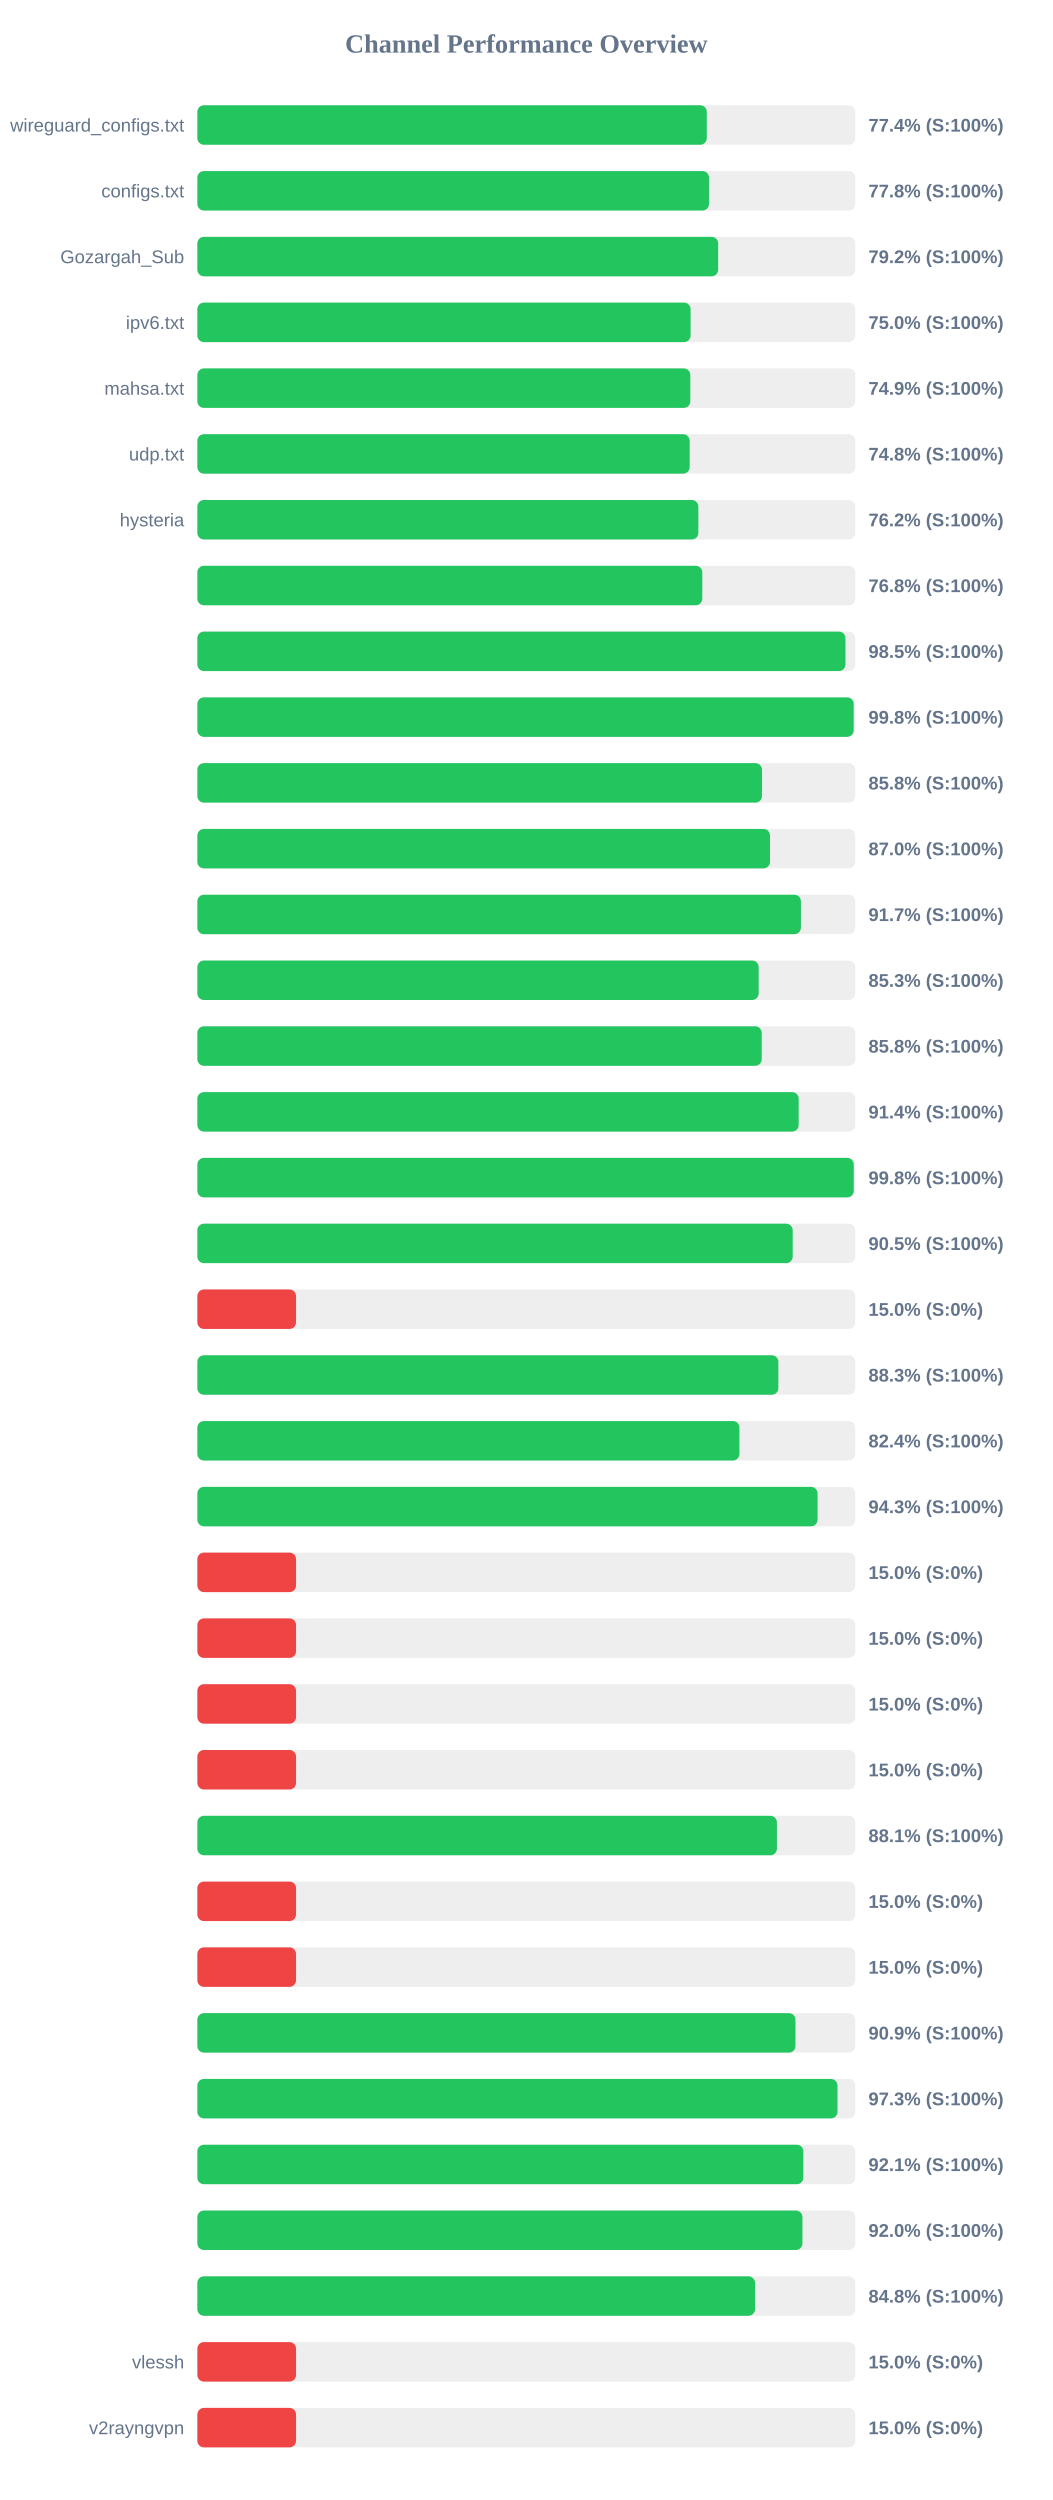
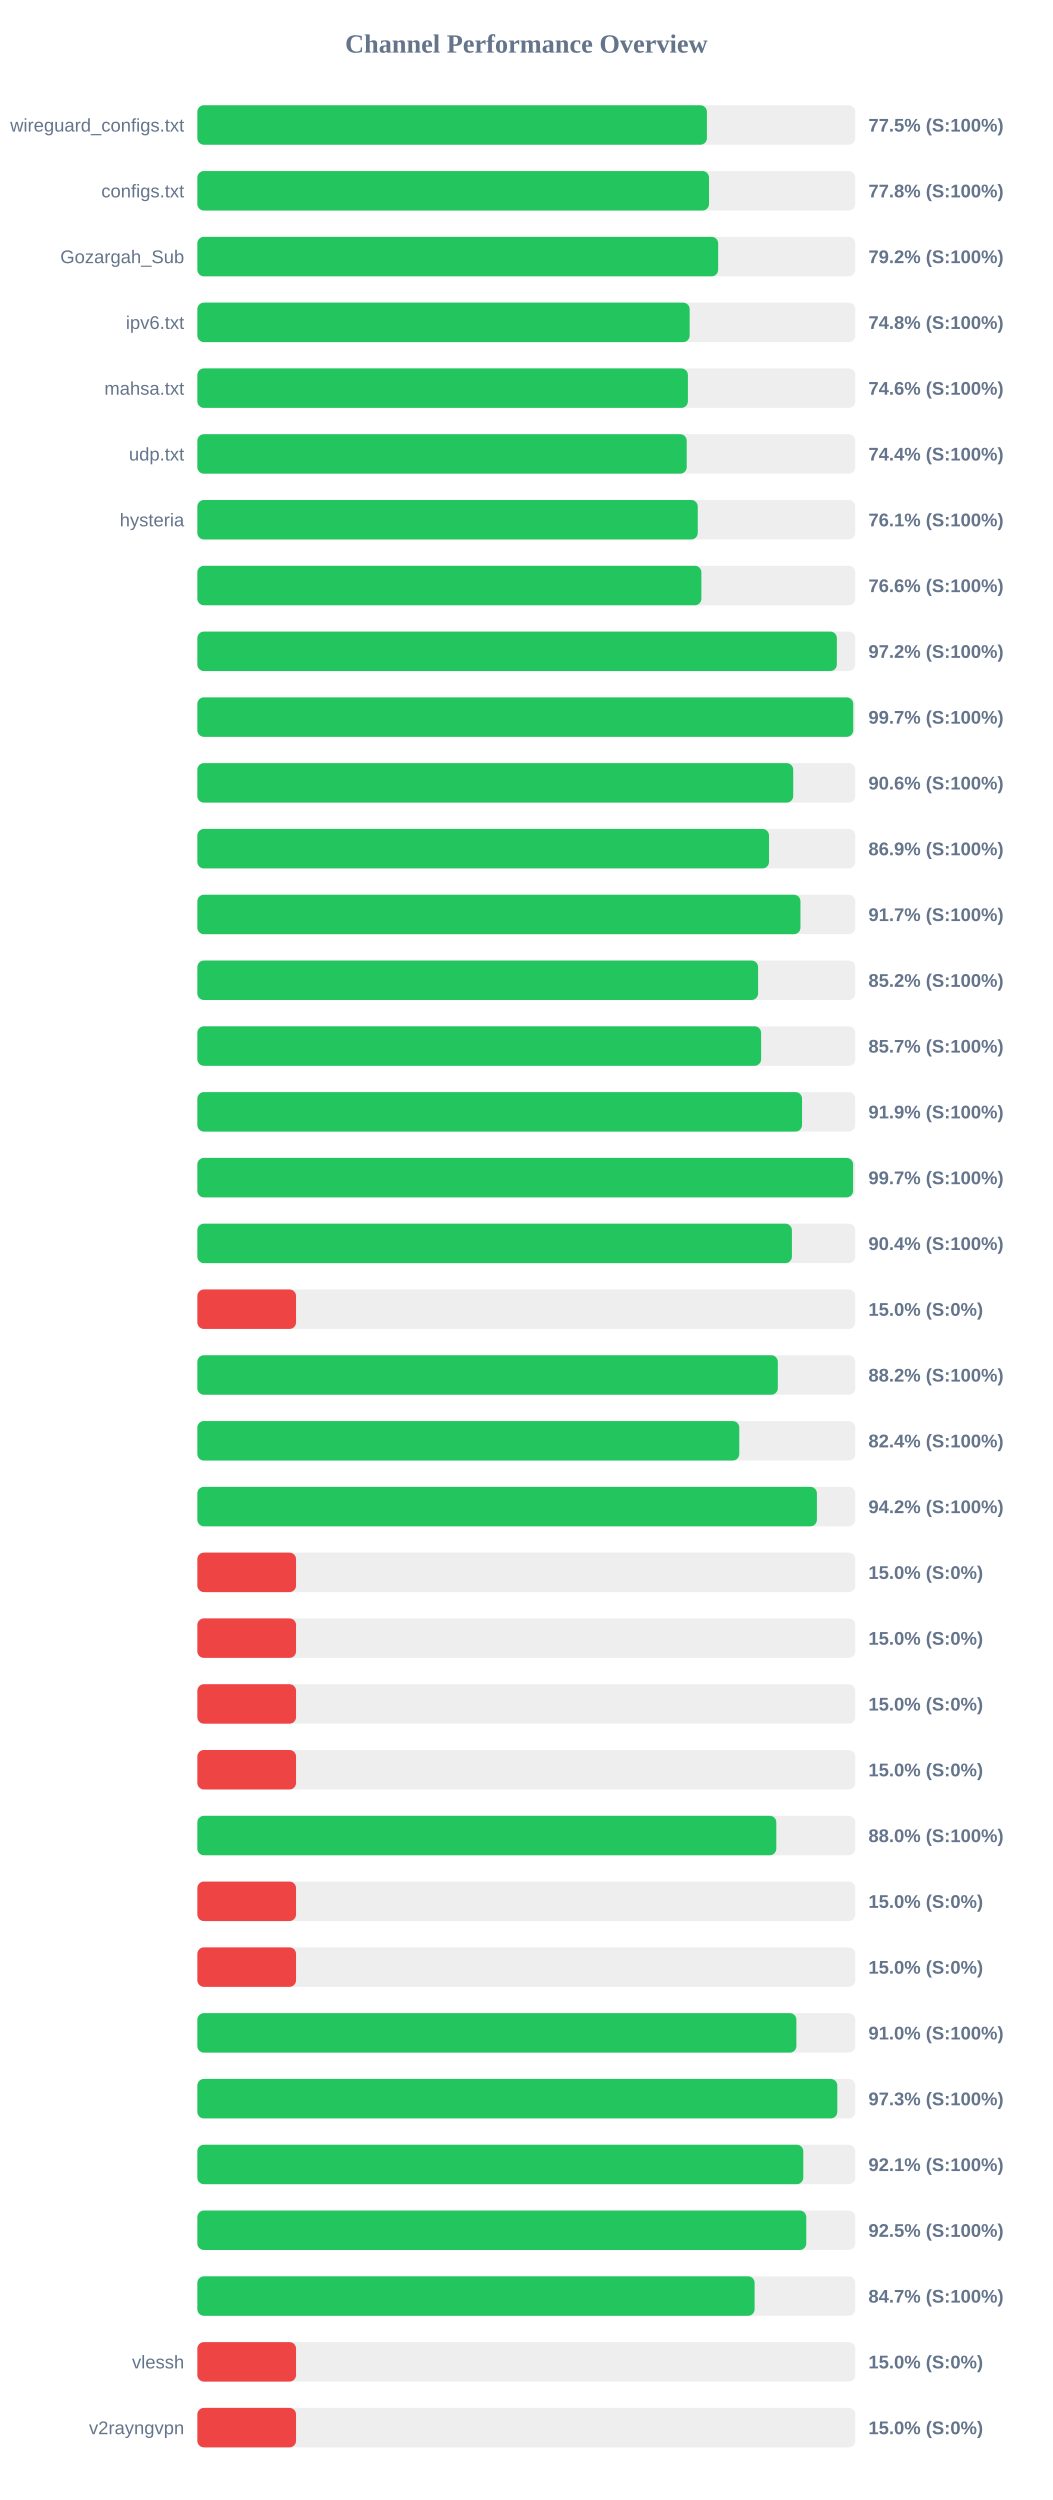
<svg xmlns="http://www.w3.org/2000/svg" width="800" height="1900" version="1.1">
  <style>
        .row { font: 14px Arial; fill: #64748b; }
        .score { font: bold 14px Arial; fill: #64748b; }
    </style>
  <text x="400" y="40" text-anchor="middle" font-size="20px" font-weight="bold" fill="#64748b">Channel Performance Overview</text>
  <rect x="150" y="80" width="500" height="30" fill="#eee" rx="5" />
-   <rect x="150" y="80" width="387.15" height="30" fill="#22c55e" rx="5" />
+   <rect x="150" y="80" width="387.25" height="30" fill="#22c55e" rx="5" />
  <text x="140" y="100" text-anchor="end" class="row">wireguard_configs.txt</text>
-   <text x="660" y="100" text-anchor="start" class="score">77.4% (S:100%)</text>
+   <text x="660" y="100" text-anchor="start" class="score">77.5% (S:100%)</text>
  <rect x="150" y="130" width="500" height="30" fill="#eee" rx="5" />
  <rect x="150" y="130" width="388.85" height="30" fill="#22c55e" rx="5" />
  <text x="140" y="150" text-anchor="end" class="row">configs.txt</text>
  <text x="660" y="150" text-anchor="start" class="score">77.8% (S:100%)</text>
  <rect x="150" y="180" width="500" height="30" fill="#eee" rx="5" />
  <rect x="150" y="180" width="395.8" height="30" fill="#22c55e" rx="5" />
  <text x="140" y="200" text-anchor="end" class="row">Gozargah_Sub</text>
  <text x="660" y="200" text-anchor="start" class="score">79.2% (S:100%)</text>
  <rect x="150" y="230" width="500" height="30" fill="#eee" rx="5" />
-   <rect x="150" y="230" width="374.85" height="30" fill="#22c55e" rx="5" />
+   <rect x="150" y="230" width="374.15" height="30" fill="#22c55e" rx="5" />
  <text x="140" y="250" text-anchor="end" class="row">ipv6.txt</text>
-   <text x="660" y="250" text-anchor="start" class="score">75.0% (S:100%)</text>
+   <text x="660" y="250" text-anchor="start" class="score">74.8% (S:100%)</text>
  <rect x="150" y="280" width="500" height="30" fill="#eee" rx="5" />
-   <rect x="150" y="280" width="374.65" height="30" fill="#22c55e" rx="5" />
+   <rect x="150" y="280" width="372.8" height="30" fill="#22c55e" rx="5" />
  <text x="140" y="300" text-anchor="end" class="row">mahsa.txt</text>
-   <text x="660" y="300" text-anchor="start" class="score">74.9% (S:100%)</text>
+   <text x="660" y="300" text-anchor="start" class="score">74.6% (S:100%)</text>
  <rect x="150" y="330" width="500" height="30" fill="#eee" rx="5" />
-   <rect x="150" y="330" width="374.15" height="30" fill="#22c55e" rx="5" />
+   <rect x="150" y="330" width="371.9" height="30" fill="#22c55e" rx="5" />
  <text x="140" y="350" text-anchor="end" class="row">udp.txt</text>
-   <text x="660" y="350" text-anchor="start" class="score">74.8% (S:100%)</text>
+   <text x="660" y="350" text-anchor="start" class="score">74.4% (S:100%)</text>
  <rect x="150" y="380" width="500" height="30" fill="#eee" rx="5" />
-   <rect x="150" y="380" width="380.75" height="30" fill="#22c55e" rx="5" />
+   <rect x="150" y="380" width="380.3" height="30" fill="#22c55e" rx="5" />
  <text x="140" y="400" text-anchor="end" class="row">hysteria</text>
-   <text x="660" y="400" text-anchor="start" class="score">76.2% (S:100%)</text>
+   <text x="660" y="400" text-anchor="start" class="score">76.1% (S:100%)</text>
  <rect x="150" y="430" width="500" height="30" fill="#eee" rx="5" />
-   <rect x="150" y="430" width="383.75" height="30" fill="#22c55e" rx="5" />
+   <rect x="150" y="430" width="383.05" height="30" fill="#22c55e" rx="5" />
  <text x="140" y="450" text-anchor="end" class="row" />
-   <text x="660" y="450" text-anchor="start" class="score">76.8% (S:100%)</text>
+   <text x="660" y="450" text-anchor="start" class="score">76.6% (S:100%)</text>
  <rect x="150" y="480" width="500" height="30" fill="#eee" rx="5" />
-   <rect x="150" y="480" width="492.55" height="30" fill="#22c55e" rx="5" />
+   <rect x="150" y="480" width="486.0" height="30" fill="#22c55e" rx="5" />
  <text x="140" y="500" text-anchor="end" class="row" />
-   <text x="660" y="500" text-anchor="start" class="score">98.5% (S:100%)</text>
+   <text x="660" y="500" text-anchor="start" class="score">97.2% (S:100%)</text>
  <rect x="150" y="530" width="500" height="30" fill="#eee" rx="5" />
-   <rect x="150" y="530" width="498.8" height="30" fill="#22c55e" rx="5" />
+   <rect x="150" y="530" width="498.45" height="30" fill="#22c55e" rx="5" />
  <text x="140" y="550" text-anchor="end" class="row" />
-   <text x="660" y="550" text-anchor="start" class="score">99.8% (S:100%)</text>
+   <text x="660" y="550" text-anchor="start" class="score">99.7% (S:100%)</text>
  <rect x="150" y="580" width="500" height="30" fill="#eee" rx="5" />
-   <rect x="150" y="580" width="429.1" height="30" fill="#22c55e" rx="5" />
+   <rect x="150" y="580" width="452.85" height="30" fill="#22c55e" rx="5" />
  <text x="140" y="600" text-anchor="end" class="row" />
-   <text x="660" y="600" text-anchor="start" class="score">85.8% (S:100%)</text>
+   <text x="660" y="600" text-anchor="start" class="score">90.6% (S:100%)</text>
  <rect x="150" y="630" width="500" height="30" fill="#eee" rx="5" />
-   <rect x="150" y="630" width="435.2" height="30" fill="#22c55e" rx="5" />
+   <rect x="150" y="630" width="434.45" height="30" fill="#22c55e" rx="5" />
  <text x="140" y="650" text-anchor="end" class="row" />
-   <text x="660" y="650" text-anchor="start" class="score">87.0% (S:100%)</text>
+   <text x="660" y="650" text-anchor="start" class="score">86.9% (S:100%)</text>
  <rect x="150" y="680" width="500" height="30" fill="#eee" rx="5" />
-   <rect x="150" y="680" width="458.7" height="30" fill="#22c55e" rx="5" />
+   <rect x="150" y="680" width="458.35" height="30" fill="#22c55e" rx="5" />
  <text x="140" y="700" text-anchor="end" class="row" />
  <text x="660" y="700" text-anchor="start" class="score">91.7% (S:100%)</text>
  <rect x="150" y="730" width="500" height="30" fill="#eee" rx="5" />
-   <rect x="150" y="730" width="426.6" height="30" fill="#22c55e" rx="5" />
+   <rect x="150" y="730" width="426.15" height="30" fill="#22c55e" rx="5" />
  <text x="140" y="750" text-anchor="end" class="row" />
-   <text x="660" y="750" text-anchor="start" class="score">85.3% (S:100%)</text>
+   <text x="660" y="750" text-anchor="start" class="score">85.2% (S:100%)</text>
  <rect x="150" y="780" width="500" height="30" fill="#eee" rx="5" />
-   <rect x="150" y="780" width="428.9" height="30" fill="#22c55e" rx="5" />
+   <rect x="150" y="780" width="428.45" height="30" fill="#22c55e" rx="5" />
  <text x="140" y="800" text-anchor="end" class="row" />
-   <text x="660" y="800" text-anchor="start" class="score">85.8% (S:100%)</text>
+   <text x="660" y="800" text-anchor="start" class="score">85.7% (S:100%)</text>
  <rect x="150" y="830" width="500" height="30" fill="#eee" rx="5" />
-   <rect x="150" y="830" width="457.0" height="30" fill="#22c55e" rx="5" />
+   <rect x="150" y="830" width="459.55" height="30" fill="#22c55e" rx="5" />
  <text x="140" y="850" text-anchor="end" class="row" />
-   <text x="660" y="850" text-anchor="start" class="score">91.4% (S:100%)</text>
+   <text x="660" y="850" text-anchor="start" class="score">91.9% (S:100%)</text>
  <rect x="150" y="880" width="500" height="30" fill="#eee" rx="5" />
-   <rect x="150" y="880" width="498.85" height="30" fill="#22c55e" rx="5" />
+   <rect x="150" y="880" width="498.35" height="30" fill="#22c55e" rx="5" />
  <text x="140" y="900" text-anchor="end" class="row" />
-   <text x="660" y="900" text-anchor="start" class="score">99.8% (S:100%)</text>
+   <text x="660" y="900" text-anchor="start" class="score">99.7% (S:100%)</text>
  <rect x="150" y="930" width="500" height="30" fill="#eee" rx="5" />
-   <rect x="150" y="930" width="452.45" height="30" fill="#22c55e" rx="5" />
+   <rect x="150" y="930" width="451.85" height="30" fill="#22c55e" rx="5" />
  <text x="140" y="950" text-anchor="end" class="row" />
-   <text x="660" y="950" text-anchor="start" class="score">90.5% (S:100%)</text>
+   <text x="660" y="950" text-anchor="start" class="score">90.4% (S:100%)</text>
  <rect x="150" y="980" width="500" height="30" fill="#eee" rx="5" />
  <rect x="150" y="980" width="75.0" height="30" fill="#ef4444" rx="5" />
  <text x="140" y="1000" text-anchor="end" class="row" />
  <text x="660" y="1000" text-anchor="start" class="score">15.0% (S:0%)</text>
  <rect x="150" y="1030" width="500" height="30" fill="#eee" rx="5" />
-   <rect x="150" y="1030" width="441.55" height="30" fill="#22c55e" rx="5" />
+   <rect x="150" y="1030" width="441.15" height="30" fill="#22c55e" rx="5" />
  <text x="140" y="1050" text-anchor="end" class="row" />
-   <text x="660" y="1050" text-anchor="start" class="score">88.3% (S:100%)</text>
+   <text x="660" y="1050" text-anchor="start" class="score">88.2% (S:100%)</text>
  <rect x="150" y="1080" width="500" height="30" fill="#eee" rx="5" />
-   <rect x="150" y="1080" width="411.95" height="30" fill="#22c55e" rx="5" />
+   <rect x="150" y="1080" width="411.85" height="30" fill="#22c55e" rx="5" />
  <text x="140" y="1100" text-anchor="end" class="row" />
  <text x="660" y="1100" text-anchor="start" class="score">82.4% (S:100%)</text>
  <rect x="150" y="1130" width="500" height="30" fill="#eee" rx="5" />
-   <rect x="150" y="1130" width="471.35" height="30" fill="#22c55e" rx="5" />
+   <rect x="150" y="1130" width="470.85" height="30" fill="#22c55e" rx="5" />
  <text x="140" y="1150" text-anchor="end" class="row" />
-   <text x="660" y="1150" text-anchor="start" class="score">94.3% (S:100%)</text>
+   <text x="660" y="1150" text-anchor="start" class="score">94.2% (S:100%)</text>
  <rect x="150" y="1180" width="500" height="30" fill="#eee" rx="5" />
  <rect x="150" y="1180" width="75.0" height="30" fill="#ef4444" rx="5" />
  <text x="140" y="1200" text-anchor="end" class="row" />
  <text x="660" y="1200" text-anchor="start" class="score">15.0% (S:0%)</text>
  <rect x="150" y="1230" width="500" height="30" fill="#eee" rx="5" />
  <rect x="150" y="1230" width="75.0" height="30" fill="#ef4444" rx="5" />
  <text x="140" y="1250" text-anchor="end" class="row" />
  <text x="660" y="1250" text-anchor="start" class="score">15.0% (S:0%)</text>
  <rect x="150" y="1280" width="500" height="30" fill="#eee" rx="5" />
  <rect x="150" y="1280" width="75.0" height="30" fill="#ef4444" rx="5" />
  <text x="140" y="1300" text-anchor="end" class="row" />
  <text x="660" y="1300" text-anchor="start" class="score">15.0% (S:0%)</text>
  <rect x="150" y="1330" width="500" height="30" fill="#eee" rx="5" />
  <rect x="150" y="1330" width="75.0" height="30" fill="#ef4444" rx="5" />
  <text x="140" y="1350" text-anchor="end" class="row" />
  <text x="660" y="1350" text-anchor="start" class="score">15.0% (S:0%)</text>
  <rect x="150" y="1380" width="500" height="30" fill="#eee" rx="5" />
-   <rect x="150" y="1380" width="440.45" height="30" fill="#22c55e" rx="5" />
+   <rect x="150" y="1380" width="440.0" height="30" fill="#22c55e" rx="5" />
  <text x="140" y="1400" text-anchor="end" class="row" />
-   <text x="660" y="1400" text-anchor="start" class="score">88.1% (S:100%)</text>
+   <text x="660" y="1400" text-anchor="start" class="score">88.0% (S:100%)</text>
  <rect x="150" y="1430" width="500" height="30" fill="#eee" rx="5" />
  <rect x="150" y="1430" width="75.0" height="30" fill="#ef4444" rx="5" />
  <text x="140" y="1450" text-anchor="end" class="row" />
  <text x="660" y="1450" text-anchor="start" class="score">15.0% (S:0%)</text>
  <rect x="150" y="1480" width="500" height="30" fill="#eee" rx="5" />
  <rect x="150" y="1480" width="75.0" height="30" fill="#ef4444" rx="5" />
  <text x="140" y="1500" text-anchor="end" class="row" />
  <text x="660" y="1500" text-anchor="start" class="score">15.0% (S:0%)</text>
  <rect x="150" y="1530" width="500" height="30" fill="#eee" rx="5" />
-   <rect x="150" y="1530" width="454.55" height="30" fill="#22c55e" rx="5" />
+   <rect x="150" y="1530" width="455.25" height="30" fill="#22c55e" rx="5" />
  <text x="140" y="1550" text-anchor="end" class="row" />
-   <text x="660" y="1550" text-anchor="start" class="score">90.9% (S:100%)</text>
+   <text x="660" y="1550" text-anchor="start" class="score">91.0% (S:100%)</text>
  <rect x="150" y="1580" width="500" height="30" fill="#eee" rx="5" />
-   <rect x="150" y="1580" width="486.5" height="30" fill="#22c55e" rx="5" />
+   <rect x="150" y="1580" width="486.35" height="30" fill="#22c55e" rx="5" />
  <text x="140" y="1600" text-anchor="end" class="row" />
  <text x="660" y="1600" text-anchor="start" class="score">97.3% (S:100%)</text>
  <rect x="150" y="1630" width="500" height="30" fill="#eee" rx="5" />
-   <rect x="150" y="1630" width="460.55" height="30" fill="#22c55e" rx="5" />
+   <rect x="150" y="1630" width="460.5" height="30" fill="#22c55e" rx="5" />
  <text x="140" y="1650" text-anchor="end" class="row" />
  <text x="660" y="1650" text-anchor="start" class="score">92.1% (S:100%)</text>
  <rect x="150" y="1680" width="500" height="30" fill="#eee" rx="5" />
-   <rect x="150" y="1680" width="459.85" height="30" fill="#22c55e" rx="5" />
+   <rect x="150" y="1680" width="462.75" height="30" fill="#22c55e" rx="5" />
  <text x="140" y="1700" text-anchor="end" class="row" />
-   <text x="660" y="1700" text-anchor="start" class="score">92.0% (S:100%)</text>
+   <text x="660" y="1700" text-anchor="start" class="score">92.5% (S:100%)</text>
  <rect x="150" y="1730" width="500" height="30" fill="#eee" rx="5" />
-   <rect x="150" y="1730" width="423.8" height="30" fill="#22c55e" rx="5" />
+   <rect x="150" y="1730" width="423.5" height="30" fill="#22c55e" rx="5" />
  <text x="140" y="1750" text-anchor="end" class="row" />
-   <text x="660" y="1750" text-anchor="start" class="score">84.8% (S:100%)</text>
+   <text x="660" y="1750" text-anchor="start" class="score">84.7% (S:100%)</text>
  <rect x="150" y="1780" width="500" height="30" fill="#eee" rx="5" />
  <rect x="150" y="1780" width="75.0" height="30" fill="#ef4444" rx="5" />
  <text x="140" y="1800" text-anchor="end" class="row">vlessh</text>
  <text x="660" y="1800" text-anchor="start" class="score">15.0% (S:0%)</text>
  <rect x="150" y="1830" width="500" height="30" fill="#eee" rx="5" />
  <rect x="150" y="1830" width="75.0" height="30" fill="#ef4444" rx="5" />
  <text x="140" y="1850" text-anchor="end" class="row">v2rayngvpn</text>
  <text x="660" y="1850" text-anchor="start" class="score">15.0% (S:0%)</text>
</svg>
